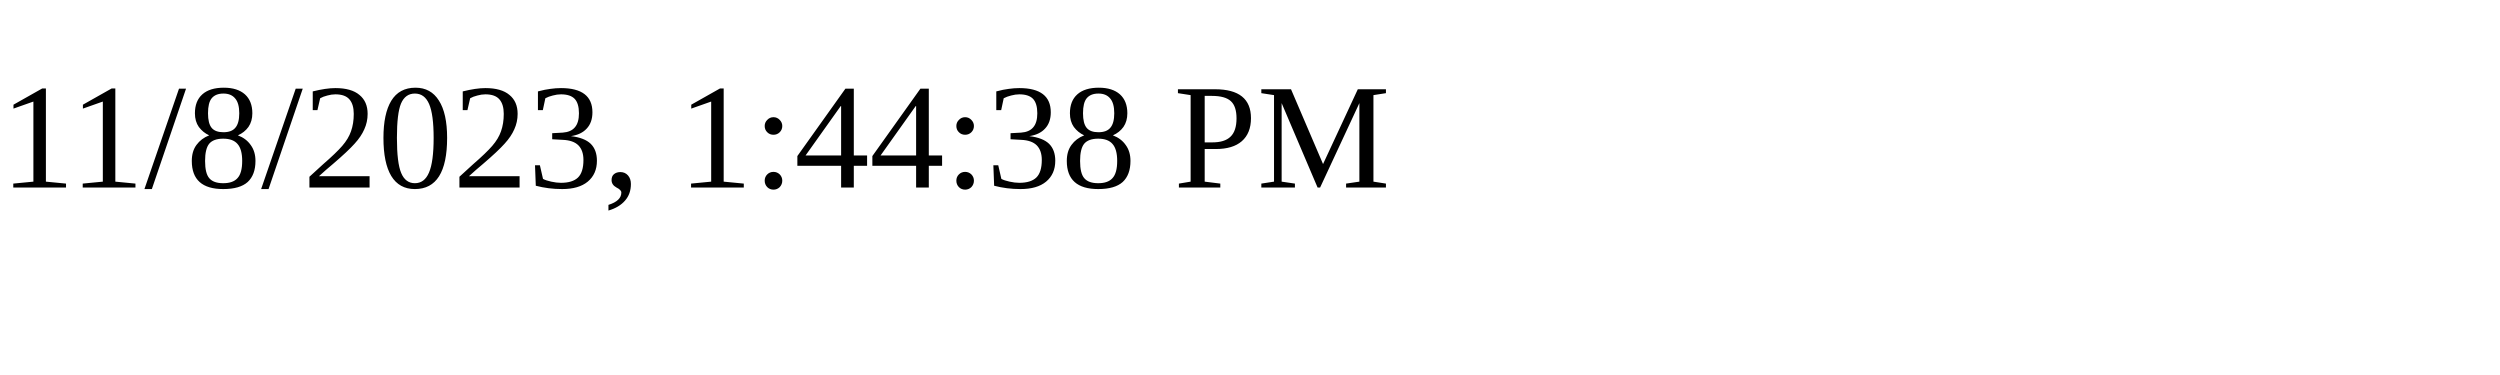
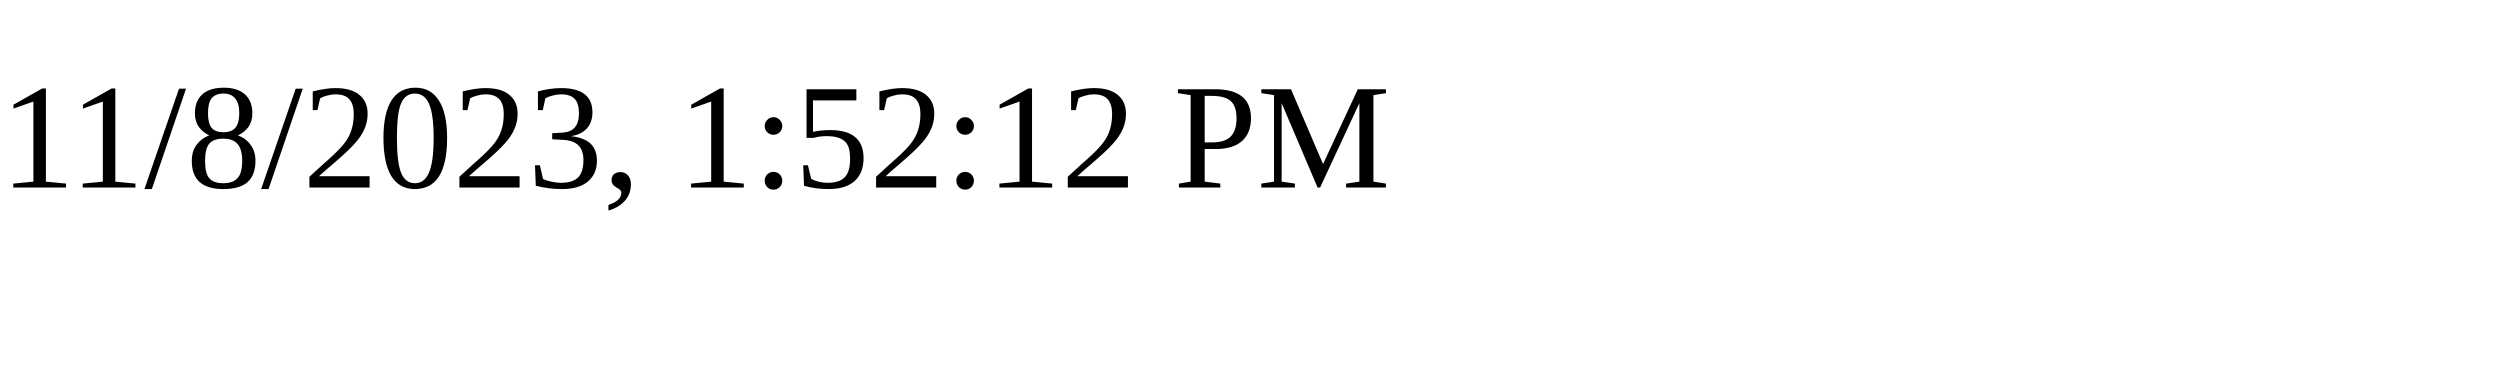
<svg xmlns="http://www.w3.org/2000/svg" height="30" width="200">
-   <text x="0" y="15">11/8/2023, 1:44:38 PM</text>
+   <text x="0" y="15">11/8/2023, 1:52:12 PM</text>
</svg>
